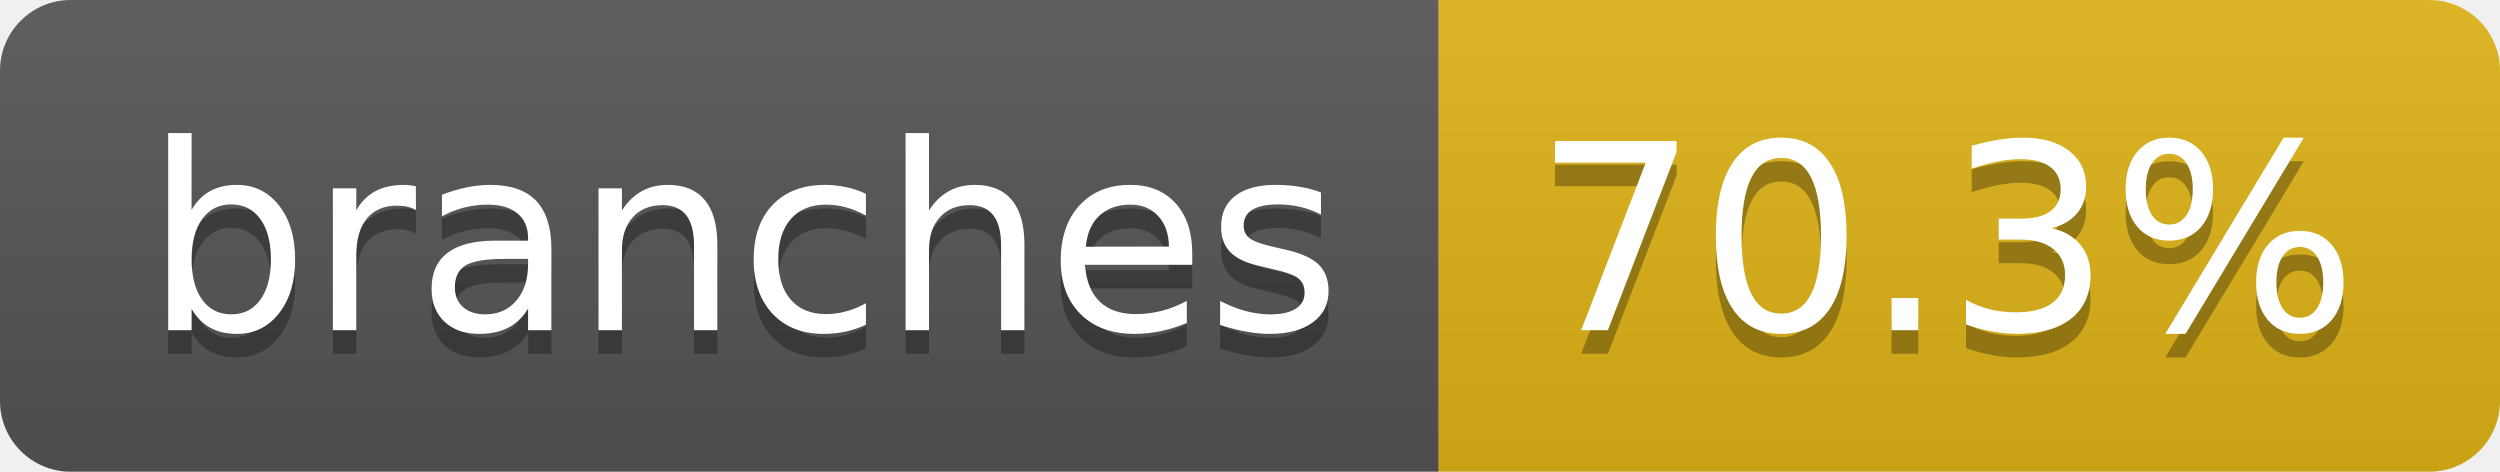
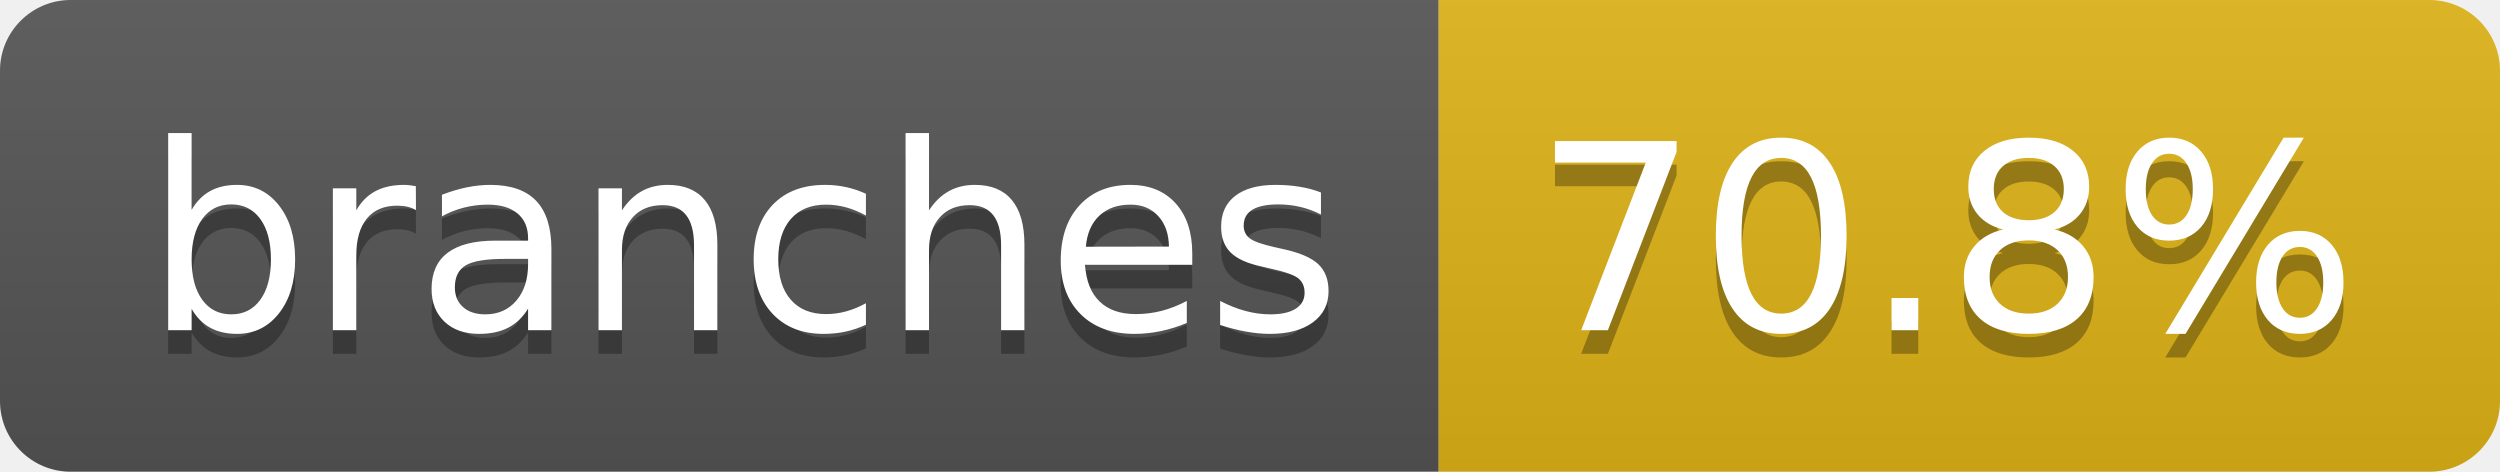
- <svg xmlns="http://www.w3.org/2000/svg" width="106" height="20" role="img" aria-label="branches: 70.3%">
+ <svg xmlns="http://www.w3.org/2000/svg" width="106" height="20" role="img" aria-label="branches: 70.8%">
  <linearGradient id="s" x2="0" y2="100%">
    <stop offset="0" stop-color="#bbb" stop-opacity=".1" />
    <stop offset="1" stop-opacity=".1" />
  </linearGradient>
  <clipPath id="r">
    <rect width="106" height="20" rx="3" fill="#fff" />
  </clipPath>
  <g clip-path="url(#r)">
    <rect width="61" height="20" fill="#555" />
    <rect x="61" width="45" height="20" fill="#dfb317" />
    <rect width="106" height="20" fill="url(#s)" />
  </g>
  <g fill="#fff" text-anchor="middle" font-family="Verdana,Geneva,DejaVu Sans,sans-serif" text-rendering="geometricPrecision" font-size="110">
    <text aria-hidden="true" x="315" y="150" fill="#010101" fill-opacity=".3" transform="scale(.1)" textLength="507">branches</text>
    <text x="315" y="140" transform="scale(.1)" fill="#fff" textLength="507">branches</text>
-     <text aria-hidden="true" x="825" y="150" fill="#010101" fill-opacity=".3" transform="scale(.1)" textLength="350">70.3%</text>
-     <text x="825" y="140" transform="scale(.1)" fill="#fff" textLength="350">70.3%</text>
+     <text aria-hidden="true" x="825" y="150" fill="#010101" fill-opacity=".3" transform="scale(.1)" textLength="350">70.8%</text>
+     <text x="825" y="140" transform="scale(.1)" fill="#fff" textLength="350">70.8%</text>
  </g>
</svg>
